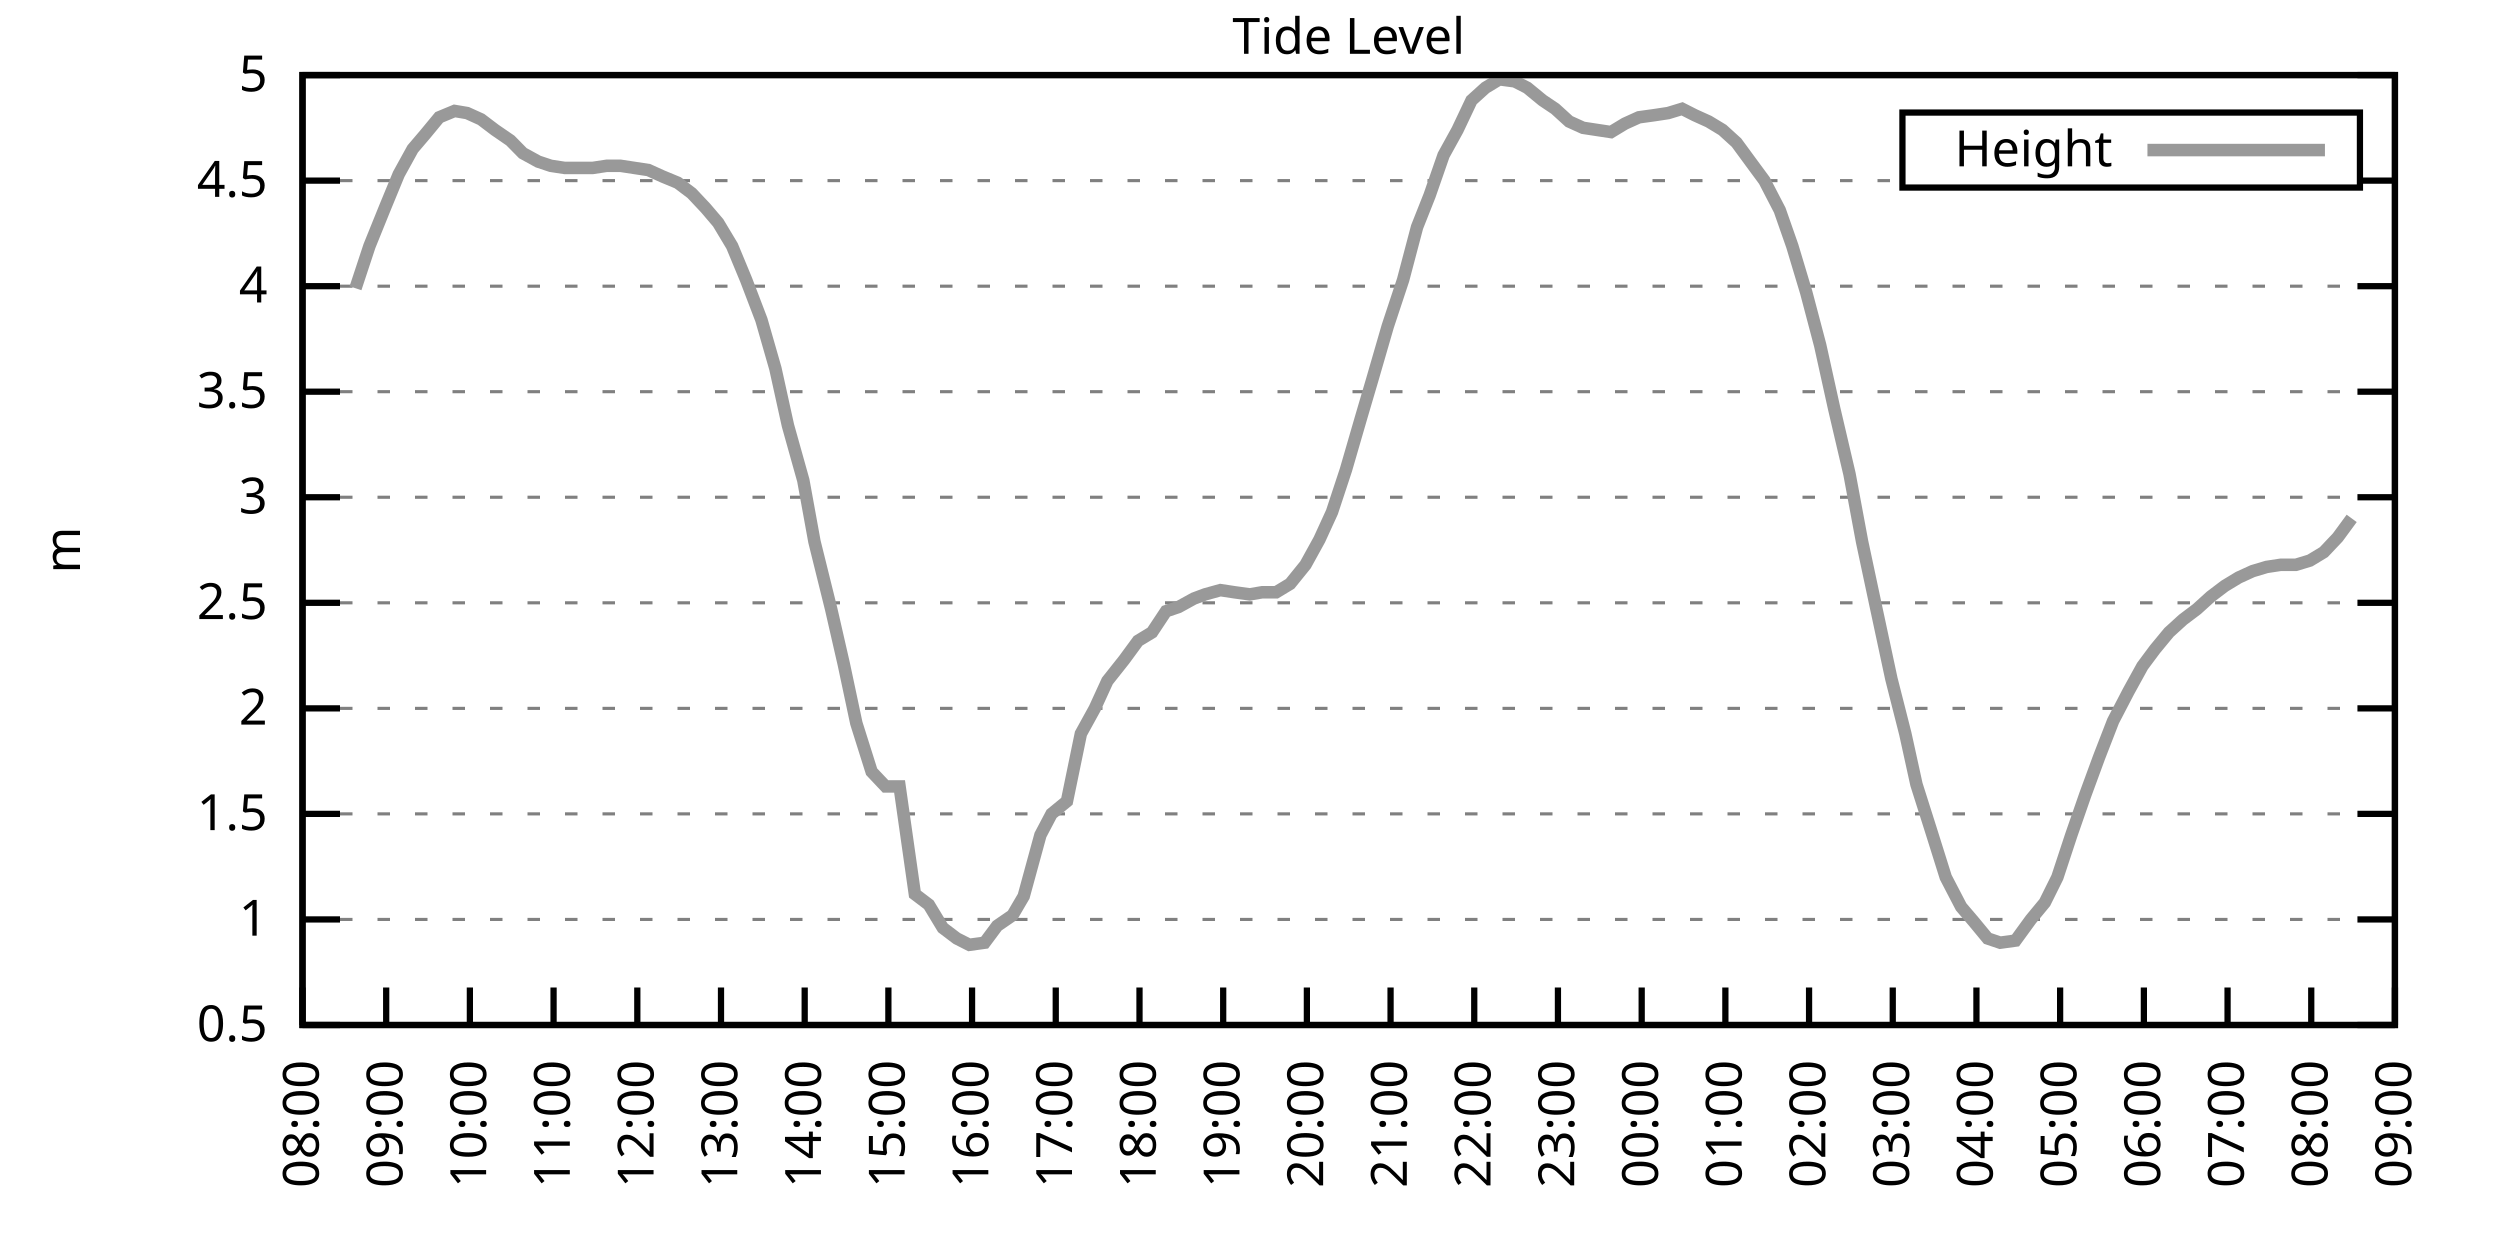
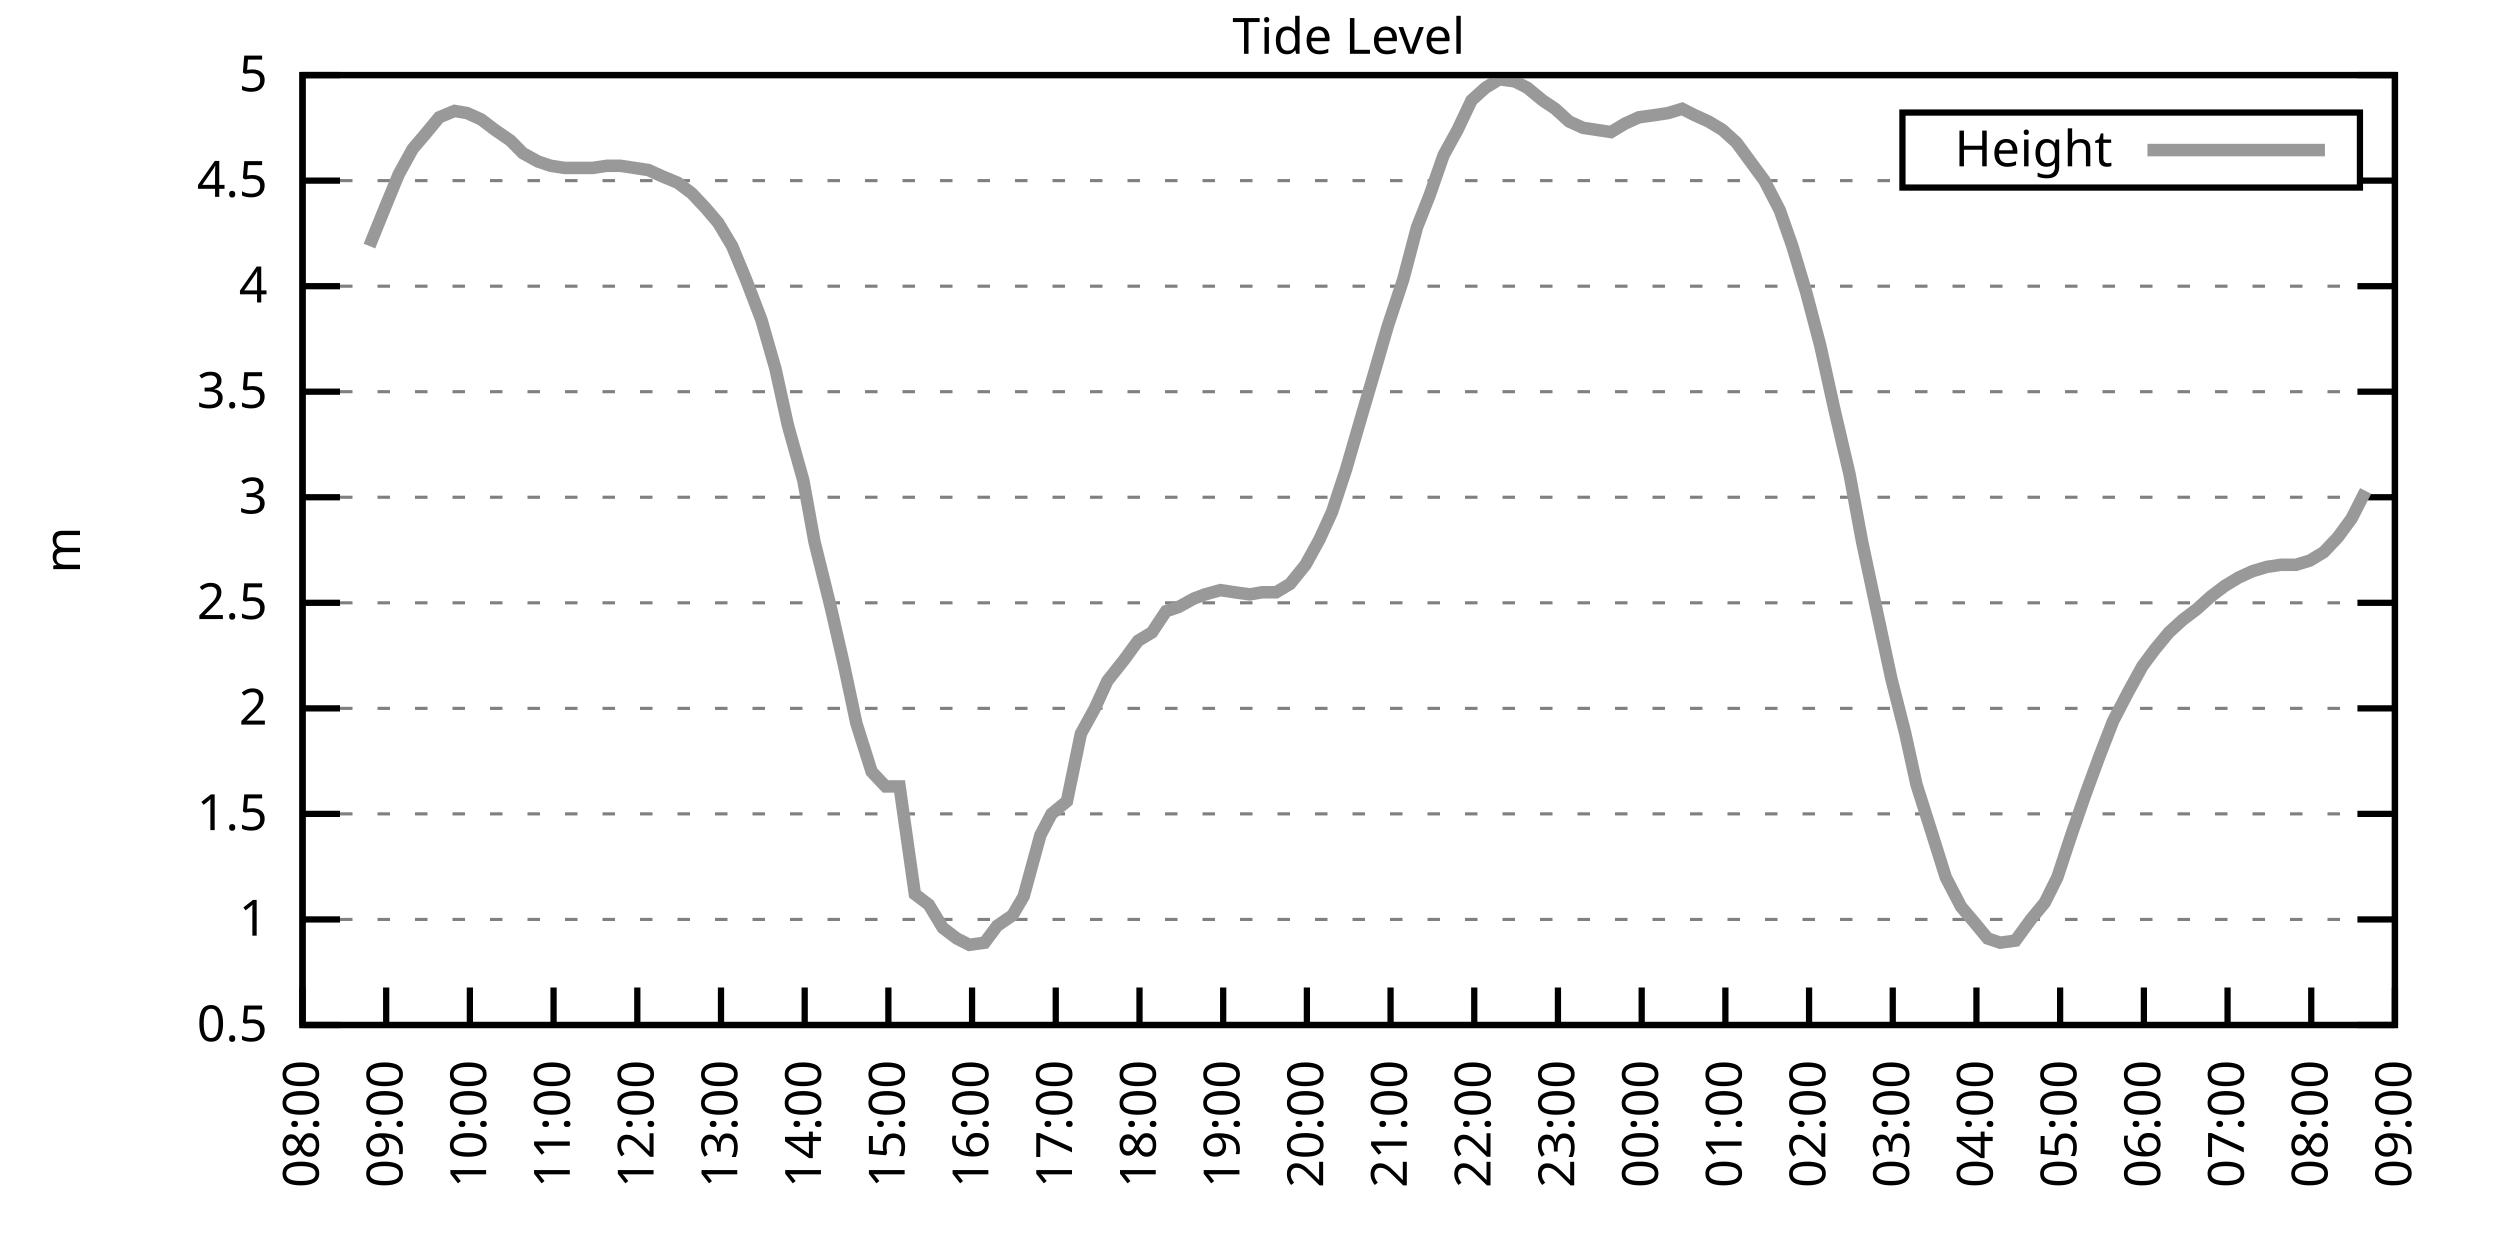
<svg xmlns="http://www.w3.org/2000/svg" xmlns:xlink="http://www.w3.org/1999/xlink" width="400" height="200" viewBox="0 0 400 200">
  <g id="gnuplot_canvas">
    <rect x="0" y="0" width="400" height="200" fill="none" />
    <defs>
      <circle id="gpDot" r="0.5" stroke-width="0.5" stroke="currentColor" />
      <path id="gpPt0" stroke-width="0.333" stroke="currentColor" d="M-1,0 h2 M0,-1 v2" />
      <path id="gpPt1" stroke-width="0.333" stroke="currentColor" d="M-1,-1 L1,1 M1,-1 L-1,1" />
      <path id="gpPt2" stroke-width="0.333" stroke="currentColor" d="M-1,0 L1,0 M0,-1 L0,1 M-1,-1 L1,1 M-1,1 L1,-1" />
      <rect id="gpPt3" stroke-width="0.333" stroke="currentColor" x="-1" y="-1" width="2" height="2" />
      <rect id="gpPt4" stroke-width="0.333" stroke="currentColor" fill="currentColor" x="-1" y="-1" width="2" height="2" />
      <circle id="gpPt5" stroke-width="0.333" stroke="currentColor" cx="0" cy="0" r="1" />
      <use xlink:href="#gpPt5" id="gpPt6" fill="currentColor" stroke="none" />
      <path id="gpPt7" stroke-width="0.333" stroke="currentColor" d="M0,-1.33 L-1.33,0.67 L1.33,0.67 z" />
      <use xlink:href="#gpPt7" id="gpPt8" fill="currentColor" stroke="none" />
      <use xlink:href="#gpPt7" id="gpPt9" stroke="currentColor" transform="rotate(180)" />
      <use xlink:href="#gpPt9" id="gpPt10" fill="currentColor" stroke="none" />
      <use xlink:href="#gpPt3" id="gpPt11" stroke="currentColor" transform="rotate(45)" />
      <use xlink:href="#gpPt11" id="gpPt12" fill="currentColor" stroke="none" />
      <path id="gpPt13" stroke-width="0.333" stroke="currentColor" d="M0,1.330 L1.265,0.411 L0.782,-1.067 L-0.782,-1.076 L-1.265,0.411 z" />
      <use xlink:href="#gpPt13" id="gpPt14" fill="currentColor" stroke="none" />
      <filter id="textbox" filterUnits="objectBoundingBox" x="0" y="0" height="1" width="1">
        <feFlood flood-color="white" flood-opacity="1" result="bgnd" />
        <feComposite in="SourceGraphic" in2="bgnd" operator="atop" />
      </filter>
      <filter id="greybox" filterUnits="objectBoundingBox" x="0" y="0" height="1" width="1">
        <feFlood flood-color="lightgrey" flood-opacity="1" result="grey" />
        <feComposite in="SourceGraphic" in2="grey" operator="atop" />
      </filter>
    </defs>
    <g fill="none" color="white" stroke="currentColor" stroke-width="1.00" stroke-linecap="butt" stroke-linejoin="miter">
</g>
    <g fill="none" color="black" stroke="currentColor" stroke-width="1.00" stroke-linecap="butt" stroke-linejoin="miter">
      <g stroke="none" shape-rendering="crispEdges">
        <polygon fill="rgb(255, 255, 255)" points="48.40,164.00 383.18,164.00 383.18,12.02 48.40,12.02 " />
      </g>
    </g>
    <g fill="none" color="black" stroke="currentColor" stroke-width="1.00" stroke-linecap="butt" stroke-linejoin="miter">
</g>
    <g fill="none" color="black" stroke="black" stroke-width="0.50" stroke-linecap="butt" stroke-linejoin="miter">
</g>
    <g fill="none" color="gray" stroke="currentColor" stroke-width="0.50" stroke-linecap="butt" stroke-linejoin="miter">
      <path stroke="gray" stroke-dasharray="2,4" class="gridline" d="M48.40,164.00 L383.19,164.00  " />
    </g>
    <g fill="none" color="gray" stroke="gray" stroke-width="1.00" stroke-linecap="butt" stroke-linejoin="miter">
</g>
    <g fill="none" color="black" stroke="currentColor" stroke-width="1.00" stroke-linecap="butt" stroke-linejoin="miter">
      <path stroke="black" d="M48.40,164.00 L54.40,164.00 M383.19,164.00 L377.19,164.00  " />
      <g transform="translate(42.80,166.60)" stroke="none" fill="black" font-family="Sans" font-size="8.00" text-anchor="end">
        <text>
          <tspan font-family="Sans"> 0.5</tspan>
        </text>
      </g>
    </g>
    <g fill="none" color="black" stroke="currentColor" stroke-width="1.00" stroke-linecap="butt" stroke-linejoin="miter">
</g>
    <g fill="none" color="black" stroke="black" stroke-width="0.50" stroke-linecap="butt" stroke-linejoin="miter">
</g>
    <g fill="none" color="gray" stroke="currentColor" stroke-width="0.50" stroke-linecap="butt" stroke-linejoin="miter">
      <path stroke="gray" stroke-dasharray="2,4" class="gridline" d="M48.40,147.11 L383.19,147.11  " />
    </g>
    <g fill="none" color="gray" stroke="gray" stroke-width="1.00" stroke-linecap="butt" stroke-linejoin="miter">
</g>
    <g fill="none" color="black" stroke="currentColor" stroke-width="1.00" stroke-linecap="butt" stroke-linejoin="miter">
      <path stroke="black" d="M48.40,147.11 L54.40,147.11 M383.19,147.11 L377.19,147.11  " />
      <g transform="translate(42.80,149.71)" stroke="none" fill="black" font-family="Sans" font-size="8.00" text-anchor="end">
        <text>
          <tspan font-family="Sans"> 1</tspan>
        </text>
      </g>
    </g>
    <g fill="none" color="black" stroke="currentColor" stroke-width="1.00" stroke-linecap="butt" stroke-linejoin="miter">
</g>
    <g fill="none" color="black" stroke="black" stroke-width="0.50" stroke-linecap="butt" stroke-linejoin="miter">
</g>
    <g fill="none" color="gray" stroke="currentColor" stroke-width="0.50" stroke-linecap="butt" stroke-linejoin="miter">
      <path stroke="gray" stroke-dasharray="2,4" class="gridline" d="M48.40,130.22 L383.19,130.22  " />
    </g>
    <g fill="none" color="gray" stroke="gray" stroke-width="1.00" stroke-linecap="butt" stroke-linejoin="miter">
</g>
    <g fill="none" color="black" stroke="currentColor" stroke-width="1.00" stroke-linecap="butt" stroke-linejoin="miter">
      <path stroke="black" d="M48.40,130.22 L54.40,130.22 M383.19,130.22 L377.19,130.22  " />
      <g transform="translate(42.80,132.82)" stroke="none" fill="black" font-family="Sans" font-size="8.00" text-anchor="end">
        <text>
          <tspan font-family="Sans"> 1.5</tspan>
        </text>
      </g>
    </g>
    <g fill="none" color="black" stroke="currentColor" stroke-width="1.00" stroke-linecap="butt" stroke-linejoin="miter">
</g>
    <g fill="none" color="black" stroke="black" stroke-width="0.50" stroke-linecap="butt" stroke-linejoin="miter">
</g>
    <g fill="none" color="gray" stroke="currentColor" stroke-width="0.50" stroke-linecap="butt" stroke-linejoin="miter">
      <path stroke="gray" stroke-dasharray="2,4" class="gridline" d="M48.40,113.34 L383.19,113.34  " />
    </g>
    <g fill="none" color="gray" stroke="gray" stroke-width="1.00" stroke-linecap="butt" stroke-linejoin="miter">
</g>
    <g fill="none" color="black" stroke="currentColor" stroke-width="1.00" stroke-linecap="butt" stroke-linejoin="miter">
      <path stroke="black" d="M48.40,113.34 L54.40,113.34 M383.19,113.34 L377.19,113.34  " />
      <g transform="translate(42.80,115.94)" stroke="none" fill="black" font-family="Sans" font-size="8.00" text-anchor="end">
        <text>
          <tspan font-family="Sans"> 2</tspan>
        </text>
      </g>
    </g>
    <g fill="none" color="black" stroke="currentColor" stroke-width="1.00" stroke-linecap="butt" stroke-linejoin="miter">
</g>
    <g fill="none" color="black" stroke="black" stroke-width="0.50" stroke-linecap="butt" stroke-linejoin="miter">
</g>
    <g fill="none" color="gray" stroke="currentColor" stroke-width="0.50" stroke-linecap="butt" stroke-linejoin="miter">
      <path stroke="gray" stroke-dasharray="2,4" class="gridline" d="M48.40,96.45 L383.19,96.45  " />
    </g>
    <g fill="none" color="gray" stroke="gray" stroke-width="1.00" stroke-linecap="butt" stroke-linejoin="miter">
</g>
    <g fill="none" color="black" stroke="currentColor" stroke-width="1.00" stroke-linecap="butt" stroke-linejoin="miter">
      <path stroke="black" d="M48.40,96.45 L54.40,96.45 M383.19,96.45 L377.19,96.45  " />
      <g transform="translate(42.80,99.05)" stroke="none" fill="black" font-family="Sans" font-size="8.00" text-anchor="end">
        <text>
          <tspan font-family="Sans"> 2.5</tspan>
        </text>
      </g>
    </g>
    <g fill="none" color="black" stroke="currentColor" stroke-width="1.00" stroke-linecap="butt" stroke-linejoin="miter">
</g>
    <g fill="none" color="black" stroke="black" stroke-width="0.50" stroke-linecap="butt" stroke-linejoin="miter">
</g>
    <g fill="none" color="gray" stroke="currentColor" stroke-width="0.50" stroke-linecap="butt" stroke-linejoin="miter">
      <path stroke="gray" stroke-dasharray="2,4" class="gridline" d="M48.40,79.56 L383.19,79.56  " />
    </g>
    <g fill="none" color="gray" stroke="gray" stroke-width="1.00" stroke-linecap="butt" stroke-linejoin="miter">
</g>
    <g fill="none" color="black" stroke="currentColor" stroke-width="1.00" stroke-linecap="butt" stroke-linejoin="miter">
      <path stroke="black" d="M48.40,79.56 L54.40,79.56 M383.19,79.56 L377.19,79.56  " />
      <g transform="translate(42.80,82.16)" stroke="none" fill="black" font-family="Sans" font-size="8.00" text-anchor="end">
        <text>
          <tspan font-family="Sans"> 3</tspan>
        </text>
      </g>
    </g>
    <g fill="none" color="black" stroke="currentColor" stroke-width="1.00" stroke-linecap="butt" stroke-linejoin="miter">
</g>
    <g fill="none" color="black" stroke="black" stroke-width="0.50" stroke-linecap="butt" stroke-linejoin="miter">
</g>
    <g fill="none" color="gray" stroke="currentColor" stroke-width="0.50" stroke-linecap="butt" stroke-linejoin="miter">
      <path stroke="gray" stroke-dasharray="2,4" class="gridline" d="M48.40,62.67 L383.19,62.67  " />
    </g>
    <g fill="none" color="gray" stroke="gray" stroke-width="1.00" stroke-linecap="butt" stroke-linejoin="miter">
</g>
    <g fill="none" color="black" stroke="currentColor" stroke-width="1.00" stroke-linecap="butt" stroke-linejoin="miter">
      <path stroke="black" d="M48.40,62.67 L54.40,62.67 M383.19,62.67 L377.19,62.67  " />
      <g transform="translate(42.80,65.27)" stroke="none" fill="black" font-family="Sans" font-size="8.00" text-anchor="end">
        <text>
          <tspan font-family="Sans"> 3.5</tspan>
        </text>
      </g>
    </g>
    <g fill="none" color="black" stroke="currentColor" stroke-width="1.00" stroke-linecap="butt" stroke-linejoin="miter">
</g>
    <g fill="none" color="black" stroke="black" stroke-width="0.50" stroke-linecap="butt" stroke-linejoin="miter">
</g>
    <g fill="none" color="gray" stroke="currentColor" stroke-width="0.50" stroke-linecap="butt" stroke-linejoin="miter">
      <path stroke="gray" stroke-dasharray="2,4" class="gridline" d="M48.40,45.79 L383.19,45.79  " />
    </g>
    <g fill="none" color="gray" stroke="gray" stroke-width="1.00" stroke-linecap="butt" stroke-linejoin="miter">
</g>
    <g fill="none" color="black" stroke="currentColor" stroke-width="1.00" stroke-linecap="butt" stroke-linejoin="miter">
      <path stroke="black" d="M48.40,45.79 L54.40,45.79 M383.19,45.79 L377.19,45.79  " />
      <g transform="translate(42.80,48.39)" stroke="none" fill="black" font-family="Sans" font-size="8.00" text-anchor="end">
        <text>
          <tspan font-family="Sans"> 4</tspan>
        </text>
      </g>
    </g>
    <g fill="none" color="black" stroke="currentColor" stroke-width="1.00" stroke-linecap="butt" stroke-linejoin="miter">
</g>
    <g fill="none" color="black" stroke="black" stroke-width="0.50" stroke-linecap="butt" stroke-linejoin="miter">
</g>
    <g fill="none" color="gray" stroke="currentColor" stroke-width="0.50" stroke-linecap="butt" stroke-linejoin="miter">
      <path stroke="gray" stroke-dasharray="2,4" class="gridline" d="M48.40,28.90 L304.39,28.90 M377.59,28.90 L383.19,28.90  " />
    </g>
    <g fill="none" color="gray" stroke="gray" stroke-width="1.00" stroke-linecap="butt" stroke-linejoin="miter">
</g>
    <g fill="none" color="black" stroke="currentColor" stroke-width="1.00" stroke-linecap="butt" stroke-linejoin="miter">
      <path stroke="black" d="M48.40,28.90 L54.40,28.90 M383.19,28.90 L377.19,28.90  " />
      <g transform="translate(42.80,31.50)" stroke="none" fill="black" font-family="Sans" font-size="8.00" text-anchor="end">
        <text>
          <tspan font-family="Sans"> 4.5</tspan>
        </text>
      </g>
    </g>
    <g fill="none" color="black" stroke="currentColor" stroke-width="1.00" stroke-linecap="butt" stroke-linejoin="miter">
</g>
    <g fill="none" color="black" stroke="black" stroke-width="0.50" stroke-linecap="butt" stroke-linejoin="miter">
</g>
    <g fill="none" color="gray" stroke="currentColor" stroke-width="0.50" stroke-linecap="butt" stroke-linejoin="miter">
      <path stroke="gray" stroke-dasharray="2,4" class="gridline" d="M48.40,12.01 L383.19,12.01  " />
    </g>
    <g fill="none" color="gray" stroke="gray" stroke-width="1.00" stroke-linecap="butt" stroke-linejoin="miter">
</g>
    <g fill="none" color="black" stroke="currentColor" stroke-width="1.00" stroke-linecap="butt" stroke-linejoin="miter">
      <path stroke="black" d="M48.40,12.01 L54.40,12.01 M383.19,12.01 L377.19,12.01  " />
      <g transform="translate(42.80,14.61)" stroke="none" fill="black" font-family="Sans" font-size="8.00" text-anchor="end">
        <text>
          <tspan font-family="Sans"> 5</tspan>
        </text>
      </g>
    </g>
    <g fill="none" color="black" stroke="currentColor" stroke-width="1.00" stroke-linecap="butt" stroke-linejoin="miter">
      <path stroke="black" d="M48.40,164.00 L48.40,158.00  " />
      <g transform="translate(51.00,169.60) rotate(270.00)" stroke="none" fill="black" font-family="Sans" font-size="8.00" text-anchor="end">
        <text>
          <tspan font-family="Sans">08:00</tspan>
        </text>
      </g>
    </g>
    <g fill="none" color="black" stroke="currentColor" stroke-width="1.00" stroke-linecap="butt" stroke-linejoin="miter">
      <path stroke="black" d="M61.79,164.00 L61.79,158.00  " />
      <g transform="translate(64.39,169.60) rotate(270.00)" stroke="none" fill="black" font-family="Sans" font-size="8.00" text-anchor="end">
        <text>
          <tspan font-family="Sans">09:00</tspan>
        </text>
      </g>
    </g>
    <g fill="none" color="black" stroke="currentColor" stroke-width="1.00" stroke-linecap="butt" stroke-linejoin="miter">
      <path stroke="black" d="M75.18,164.00 L75.18,158.00  " />
      <g transform="translate(77.78,169.60) rotate(270.00)" stroke="none" fill="black" font-family="Sans" font-size="8.00" text-anchor="end">
        <text>
          <tspan font-family="Sans">10:00</tspan>
        </text>
      </g>
    </g>
    <g fill="none" color="black" stroke="currentColor" stroke-width="1.00" stroke-linecap="butt" stroke-linejoin="miter">
      <path stroke="black" d="M88.57,164.00 L88.57,158.00  " />
      <g transform="translate(91.17,169.60) rotate(270.00)" stroke="none" fill="black" font-family="Sans" font-size="8.00" text-anchor="end">
        <text>
          <tspan font-family="Sans">11:00</tspan>
        </text>
      </g>
    </g>
    <g fill="none" color="black" stroke="currentColor" stroke-width="1.00" stroke-linecap="butt" stroke-linejoin="miter">
      <path stroke="black" d="M101.97,164.00 L101.97,158.00  " />
      <g transform="translate(104.57,169.60) rotate(270.00)" stroke="none" fill="black" font-family="Sans" font-size="8.00" text-anchor="end">
        <text>
          <tspan font-family="Sans">12:00</tspan>
        </text>
      </g>
    </g>
    <g fill="none" color="black" stroke="currentColor" stroke-width="1.00" stroke-linecap="butt" stroke-linejoin="miter">
      <path stroke="black" d="M115.36,164.00 L115.36,158.00  " />
      <g transform="translate(117.96,169.60) rotate(270.00)" stroke="none" fill="black" font-family="Sans" font-size="8.00" text-anchor="end">
        <text>
          <tspan font-family="Sans">13:00</tspan>
        </text>
      </g>
    </g>
    <g fill="none" color="black" stroke="currentColor" stroke-width="1.00" stroke-linecap="butt" stroke-linejoin="miter">
      <path stroke="black" d="M128.75,164.00 L128.75,158.00  " />
      <g transform="translate(131.35,169.60) rotate(270.00)" stroke="none" fill="black" font-family="Sans" font-size="8.00" text-anchor="end">
        <text>
          <tspan font-family="Sans">14:00</tspan>
        </text>
      </g>
    </g>
    <g fill="none" color="black" stroke="currentColor" stroke-width="1.00" stroke-linecap="butt" stroke-linejoin="miter">
      <path stroke="black" d="M142.14,164.00 L142.14,158.00  " />
      <g transform="translate(144.74,169.60) rotate(270.00)" stroke="none" fill="black" font-family="Sans" font-size="8.00" text-anchor="end">
        <text>
          <tspan font-family="Sans">15:00</tspan>
        </text>
      </g>
    </g>
    <g fill="none" color="black" stroke="currentColor" stroke-width="1.00" stroke-linecap="butt" stroke-linejoin="miter">
      <path stroke="black" d="M155.53,164.00 L155.53,158.00  " />
      <g transform="translate(158.13,169.60) rotate(270.00)" stroke="none" fill="black" font-family="Sans" font-size="8.00" text-anchor="end">
        <text>
          <tspan font-family="Sans">16:00</tspan>
        </text>
      </g>
    </g>
    <g fill="none" color="black" stroke="currentColor" stroke-width="1.00" stroke-linecap="butt" stroke-linejoin="miter">
      <path stroke="black" d="M168.92,164.00 L168.92,158.00  " />
      <g transform="translate(171.52,169.60) rotate(270.00)" stroke="none" fill="black" font-family="Sans" font-size="8.00" text-anchor="end">
        <text>
          <tspan font-family="Sans">17:00</tspan>
        </text>
      </g>
    </g>
    <g fill="none" color="black" stroke="currentColor" stroke-width="1.00" stroke-linecap="butt" stroke-linejoin="miter">
      <path stroke="black" d="M182.32,164.00 L182.32,158.00  " />
      <g transform="translate(184.92,169.60) rotate(270.00)" stroke="none" fill="black" font-family="Sans" font-size="8.00" text-anchor="end">
        <text>
          <tspan font-family="Sans">18:00</tspan>
        </text>
      </g>
    </g>
    <g fill="none" color="black" stroke="currentColor" stroke-width="1.00" stroke-linecap="butt" stroke-linejoin="miter">
      <path stroke="black" d="M195.71,164.00 L195.71,158.00  " />
      <g transform="translate(198.31,169.60) rotate(270.00)" stroke="none" fill="black" font-family="Sans" font-size="8.00" text-anchor="end">
        <text>
          <tspan font-family="Sans">19:00</tspan>
        </text>
      </g>
    </g>
    <g fill="none" color="black" stroke="currentColor" stroke-width="1.00" stroke-linecap="butt" stroke-linejoin="miter">
      <path stroke="black" d="M209.10,164.00 L209.10,158.00  " />
      <g transform="translate(211.70,169.60) rotate(270.00)" stroke="none" fill="black" font-family="Sans" font-size="8.00" text-anchor="end">
        <text>
          <tspan font-family="Sans">20:00</tspan>
        </text>
      </g>
    </g>
    <g fill="none" color="black" stroke="currentColor" stroke-width="1.00" stroke-linecap="butt" stroke-linejoin="miter">
      <path stroke="black" d="M222.49,164.00 L222.49,158.00  " />
      <g transform="translate(225.09,169.60) rotate(270.00)" stroke="none" fill="black" font-family="Sans" font-size="8.00" text-anchor="end">
        <text>
          <tspan font-family="Sans">21:00</tspan>
        </text>
      </g>
    </g>
    <g fill="none" color="black" stroke="currentColor" stroke-width="1.00" stroke-linecap="butt" stroke-linejoin="miter">
      <path stroke="black" d="M235.88,164.00 L235.88,158.00  " />
      <g transform="translate(238.48,169.60) rotate(270.00)" stroke="none" fill="black" font-family="Sans" font-size="8.00" text-anchor="end">
        <text>
          <tspan font-family="Sans">22:00</tspan>
        </text>
      </g>
    </g>
    <g fill="none" color="black" stroke="currentColor" stroke-width="1.00" stroke-linecap="butt" stroke-linejoin="miter">
      <path stroke="black" d="M249.27,164.00 L249.27,158.00  " />
      <g transform="translate(251.87,169.60) rotate(270.00)" stroke="none" fill="black" font-family="Sans" font-size="8.00" text-anchor="end">
        <text>
          <tspan font-family="Sans">23:00</tspan>
        </text>
      </g>
    </g>
    <g fill="none" color="black" stroke="currentColor" stroke-width="1.00" stroke-linecap="butt" stroke-linejoin="miter">
      <path stroke="black" d="M262.67,164.00 L262.67,158.00  " />
      <g transform="translate(265.27,169.60) rotate(270.00)" stroke="none" fill="black" font-family="Sans" font-size="8.00" text-anchor="end">
        <text>
          <tspan font-family="Sans">00:00</tspan>
        </text>
      </g>
    </g>
    <g fill="none" color="black" stroke="currentColor" stroke-width="1.00" stroke-linecap="butt" stroke-linejoin="miter">
      <path stroke="black" d="M276.06,164.00 L276.06,158.00  " />
      <g transform="translate(278.66,169.60) rotate(270.00)" stroke="none" fill="black" font-family="Sans" font-size="8.00" text-anchor="end">
        <text>
          <tspan font-family="Sans">01:00</tspan>
        </text>
      </g>
    </g>
    <g fill="none" color="black" stroke="currentColor" stroke-width="1.00" stroke-linecap="butt" stroke-linejoin="miter">
      <path stroke="black" d="M289.45,164.00 L289.45,158.00  " />
      <g transform="translate(292.05,169.60) rotate(270.00)" stroke="none" fill="black" font-family="Sans" font-size="8.00" text-anchor="end">
        <text>
          <tspan font-family="Sans">02:00</tspan>
        </text>
      </g>
    </g>
    <g fill="none" color="black" stroke="currentColor" stroke-width="1.00" stroke-linecap="butt" stroke-linejoin="miter">
      <path stroke="black" d="M302.84,164.00 L302.84,158.00  " />
      <g transform="translate(305.44,169.60) rotate(270.00)" stroke="none" fill="black" font-family="Sans" font-size="8.00" text-anchor="end">
        <text>
          <tspan font-family="Sans">03:00</tspan>
        </text>
      </g>
    </g>
    <g fill="none" color="black" stroke="currentColor" stroke-width="1.00" stroke-linecap="butt" stroke-linejoin="miter">
      <path stroke="black" d="M316.23,164.00 L316.23,158.00  " />
      <g transform="translate(318.83,169.60) rotate(270.00)" stroke="none" fill="black" font-family="Sans" font-size="8.00" text-anchor="end">
        <text>
          <tspan font-family="Sans">04:00</tspan>
        </text>
      </g>
    </g>
    <g fill="none" color="black" stroke="currentColor" stroke-width="1.00" stroke-linecap="butt" stroke-linejoin="miter">
      <path stroke="black" d="M329.62,164.00 L329.62,158.00  " />
      <g transform="translate(332.22,169.60) rotate(270.00)" stroke="none" fill="black" font-family="Sans" font-size="8.00" text-anchor="end">
        <text>
          <tspan font-family="Sans">05:00</tspan>
        </text>
      </g>
    </g>
    <g fill="none" color="black" stroke="currentColor" stroke-width="1.00" stroke-linecap="butt" stroke-linejoin="miter">
      <path stroke="black" d="M343.02,164.00 L343.02,158.00  " />
      <g transform="translate(345.62,169.60) rotate(270.00)" stroke="none" fill="black" font-family="Sans" font-size="8.00" text-anchor="end">
        <text>
          <tspan font-family="Sans">06:00</tspan>
        </text>
      </g>
    </g>
    <g fill="none" color="black" stroke="currentColor" stroke-width="1.00" stroke-linecap="butt" stroke-linejoin="miter">
      <path stroke="black" d="M356.41,164.00 L356.41,158.00  " />
      <g transform="translate(359.01,169.60) rotate(270.00)" stroke="none" fill="black" font-family="Sans" font-size="8.00" text-anchor="end">
        <text>
          <tspan font-family="Sans">07:00</tspan>
        </text>
      </g>
    </g>
    <g fill="none" color="black" stroke="currentColor" stroke-width="1.00" stroke-linecap="butt" stroke-linejoin="miter">
      <path stroke="black" d="M369.80,164.00 L369.80,158.00  " />
      <g transform="translate(372.40,169.60) rotate(270.00)" stroke="none" fill="black" font-family="Sans" font-size="8.00" text-anchor="end">
        <text>
          <tspan font-family="Sans">08:00</tspan>
        </text>
      </g>
    </g>
    <g fill="none" color="black" stroke="currentColor" stroke-width="1.00" stroke-linecap="butt" stroke-linejoin="miter">
      <path stroke="black" d="M383.19,164.00 L383.19,158.00  " />
      <g transform="translate(385.79,169.60) rotate(270.00)" stroke="none" fill="black" font-family="Sans" font-size="8.00" text-anchor="end">
        <text>
          <tspan font-family="Sans">09:00</tspan>
        </text>
      </g>
    </g>
    <g fill="none" color="black" stroke="currentColor" stroke-width="1.00" stroke-linecap="butt" stroke-linejoin="miter">
</g>
    <g fill="none" color="black" stroke="currentColor" stroke-width="1.00" stroke-linecap="butt" stroke-linejoin="miter">
      <path stroke="black" d="M48.40,12.01 L48.40,164.00 L383.19,164.00 L383.19,12.01 L48.40,12.01 Z  " />
    </g>
    <g fill="none" color="black" stroke="currentColor" stroke-width="1.00" stroke-linecap="butt" stroke-linejoin="miter">
</g>
    <g fill="none" color="black" stroke="currentColor" stroke-width="1.00" stroke-linecap="butt" stroke-linejoin="miter">
      <path stroke="black" d="M304.39,30.01 L304.39,18.01 L377.59,18.01 L377.59,30.01 L304.39,30.01 Z  " />
    </g>
    <g id="Tide_level_plot_1">
      <g fill="none" color="white" stroke="black" stroke-width="2.00" stroke-linecap="butt" stroke-linejoin="miter">
</g>
      <g fill="none" color="black" stroke="currentColor" stroke-width="2.00" stroke-linecap="butt" stroke-linejoin="miter">
        <g transform="translate(337.99,26.61)" stroke="none" fill="black" font-family="Sans" font-size="8.00" text-anchor="end">
          <text>
            <tspan font-family="Sans">Height</tspan>
          </text>
        </g>
      </g>
      <g fill="none" color="black" stroke="currentColor" stroke-width="2.00" stroke-linecap="butt" stroke-linejoin="miter">
-         <path stroke="rgb(153, 153, 153)" d="M343.59,24.01 L371.99,24.01 M56.88,46.12 L59.11,39.37 L61.57,33.29 L63.80,27.88 L66.03,23.83 L68.04,21.47   L70.27,18.77 L72.73,17.75 L74.74,18.09 L76.97,19.10 L79.20,20.79 L81.66,22.48 L83.66,24.51 L86.12,25.86   L88.13,26.53 L90.36,26.87 L92.59,26.87 L94.82,26.87 L97.06,26.53 L99.29,26.53 L101.52,26.87 L103.75,27.21   L105.98,28.22 L108.44,29.24 L110.67,30.92 L112.90,33.29 L114.91,35.65 L117.14,39.37 L119.38,44.77 L121.83,51.19   L124.06,58.96 L126.07,68.08 L128.53,76.86 L130.31,86.65 L132.99,97.46 L135.00,106.24 L137.01,115.70 L139.46,123.47   L141.69,125.83 L143.93,125.83 L146.38,143.06 L148.61,144.75 L150.85,148.46 L153.08,150.15 L155.09,151.17 L157.54,150.83   L159.55,148.13 L162.01,146.44 L163.79,143.40 L166.47,133.60 L168.25,130.22 L170.71,128.20 L172.94,117.39 L175.17,113.34   L177.18,108.95 L179.86,105.57 L182.09,102.53 L184.32,101.18 L186.56,97.80 L188.57,97.12 L191.02,95.77 L192.81,95.10   L195.26,94.42 L197.49,94.76 L199.95,95.10 L201.96,94.76 L204.19,94.76 L206.42,93.41 L208.88,90.37 L211.11,86.32   L213.12,81.93 L215.35,75.17 L217.80,66.73 L219.59,60.65 L222.04,52.20 L224.50,44.77 L226.73,36.33 L228.74,31.26   L230.97,24.84 L233.20,20.79 L235.44,16.06 L237.67,14.04 L239.90,12.69 L242.36,13.02 L244.36,14.04 L246.82,16.06   L248.83,17.41 L251.06,19.44 L253.29,20.45 L255.52,20.79 L257.76,21.13 L259.99,19.78 L262.22,18.77 L264.67,18.43   L266.91,18.09 L269.14,17.41 L271.15,18.43 L273.38,19.44 L275.61,20.79 L277.84,22.82 L280.07,25.86 L282.31,28.90   L284.76,33.63 L286.77,39.37 L289.00,46.80 L291.23,55.24 L293.47,65.38 L295.92,75.85 L297.93,86.65 L300.16,97.12   L302.62,108.61 L304.85,117.39 L306.63,125.50 L309.09,133.26 L311.32,140.36 L313.78,145.09 L315.79,147.45 L318.02,150.15   L320.03,150.83 L322.48,150.49 L324.94,147.11 L327.17,144.41 L329.18,140.36 L331.41,133.60 L333.64,127.18 L335.87,121.11   L338.10,115.36 L340.56,110.63 L342.79,106.58 L344.80,103.88 L347.03,101.18 L349.26,99.15 L351.50,97.46 L353.73,95.44   L355.96,93.75 L358.19,92.40 L360.42,91.38 L362.66,90.71 L364.89,90.37 L367.34,90.37 L369.58,89.69 L371.81,88.34   L374.04,85.98 L376.27,82.94  " />
+         <path stroke="rgb(153, 153, 153)" d="M343.59,24.01 L371.99,24.01 M59.11,39.37 L61.57,33.29 L63.80,27.88 L66.03,23.83 L68.04,21.47 L70.27,18.77   L72.73,17.75 L74.74,18.09 L76.97,19.10 L79.20,20.79 L81.66,22.48 L83.66,24.51 L86.12,25.86 L88.13,26.53   L90.36,26.87 L92.59,26.87 L94.82,26.87 L97.06,26.53 L99.29,26.53 L101.52,26.87 L103.75,27.21 L105.98,28.22   L108.44,29.24 L110.67,30.92 L112.90,33.29 L114.91,35.65 L117.14,39.37 L119.38,44.77 L121.83,51.19 L124.06,58.96   L126.07,68.08 L128.53,76.86 L130.31,86.65 L132.99,97.46 L135.00,106.24 L137.01,115.70 L139.46,123.47 L141.69,125.83   L143.93,125.83 L146.38,143.06 L148.61,144.75 L150.85,148.46 L153.08,150.15 L155.09,151.17 L157.54,150.83 L159.55,148.13   L162.01,146.44 L163.79,143.40 L166.47,133.60 L168.25,130.22 L170.71,128.20 L172.94,117.39 L175.17,113.34 L177.18,108.95   L179.86,105.57 L182.09,102.53 L184.32,101.18 L186.56,97.80 L188.57,97.12 L191.02,95.77 L192.81,95.10 L195.26,94.42   L197.49,94.76 L199.95,95.10 L201.96,94.76 L204.19,94.76 L206.42,93.41 L208.88,90.37 L211.11,86.32 L213.12,81.93   L215.35,75.17 L217.80,66.73 L219.59,60.65 L222.04,52.20 L224.50,44.77 L226.73,36.33 L228.74,31.26 L230.97,24.84   L233.20,20.79 L235.44,16.06 L237.67,14.04 L239.90,12.69 L242.36,13.02 L244.36,14.04 L246.82,16.06 L248.83,17.41   L251.06,19.44 L253.29,20.45 L255.52,20.79 L257.76,21.13 L259.99,19.78 L262.22,18.77 L264.67,18.43 L266.91,18.09   L269.14,17.41 L271.15,18.43 L273.38,19.44 L275.61,20.79 L277.84,22.82 L280.07,25.86 L282.31,28.90 L284.76,33.63   L286.77,39.37 L289.00,46.80 L291.23,55.24 L293.47,65.38 L295.92,75.85 L297.93,86.65 L300.16,97.12 L302.62,108.61   L304.85,117.39 L306.63,125.50 L309.09,133.26 L311.32,140.36 L313.78,145.09 L315.79,147.45 L318.02,150.15 L320.03,150.83   L322.48,150.49 L324.94,147.11 L327.17,144.41 L329.18,140.36 L331.41,133.60 L333.64,127.18 L335.87,121.11 L338.10,115.36   L340.56,110.63 L342.79,106.58 L344.80,103.88 L347.03,101.18 L349.26,99.15 L351.50,97.46 L353.73,95.44 L355.96,93.75   L358.19,92.40 L360.42,91.38 L362.66,90.71 L364.89,90.37 L367.34,90.37 L369.58,89.69 L371.81,88.34 L374.04,85.98   L376.27,82.94 L378.50,78.55  " />
      </g>
    </g>
    <g fill="none" color="black" stroke="currentColor" stroke-width="2.00" stroke-linecap="butt" stroke-linejoin="miter">
</g>
    <g fill="none" color="black" stroke="black" stroke-width="1.00" stroke-linecap="butt" stroke-linejoin="miter">
</g>
    <g fill="none" color="black" stroke="currentColor" stroke-width="1.00" stroke-linecap="butt" stroke-linejoin="miter">
      <path stroke="black" d="M48.40,12.01 L48.40,164.00 L383.19,164.00 L383.19,12.01 L48.40,12.01 Z  " />
      <g transform="translate(12.80,88.01) rotate(270.00)" stroke="none" fill="black" font-family="Sans" font-size="8.00" text-anchor="middle">
        <text>
          <tspan font-family="Sans">m</tspan>
        </text>
      </g>
    </g>
    <g fill="none" color="black" stroke="currentColor" stroke-width="1.00" stroke-linecap="butt" stroke-linejoin="miter">
</g>
    <g fill="none" color="black" stroke="currentColor" stroke-width="1.00" stroke-linecap="butt" stroke-linejoin="miter">
      <g transform="translate(215.79,8.61)" stroke="none" fill="black" font-family="Sans" font-size="8.00" text-anchor="middle">
        <text>
          <tspan font-family="Sans">Tide Level</tspan>
        </text>
      </g>
    </g>
    <g fill="none" color="black" stroke="currentColor" stroke-width="1.00" stroke-linecap="butt" stroke-linejoin="miter">
</g>
  </g>
</svg>
